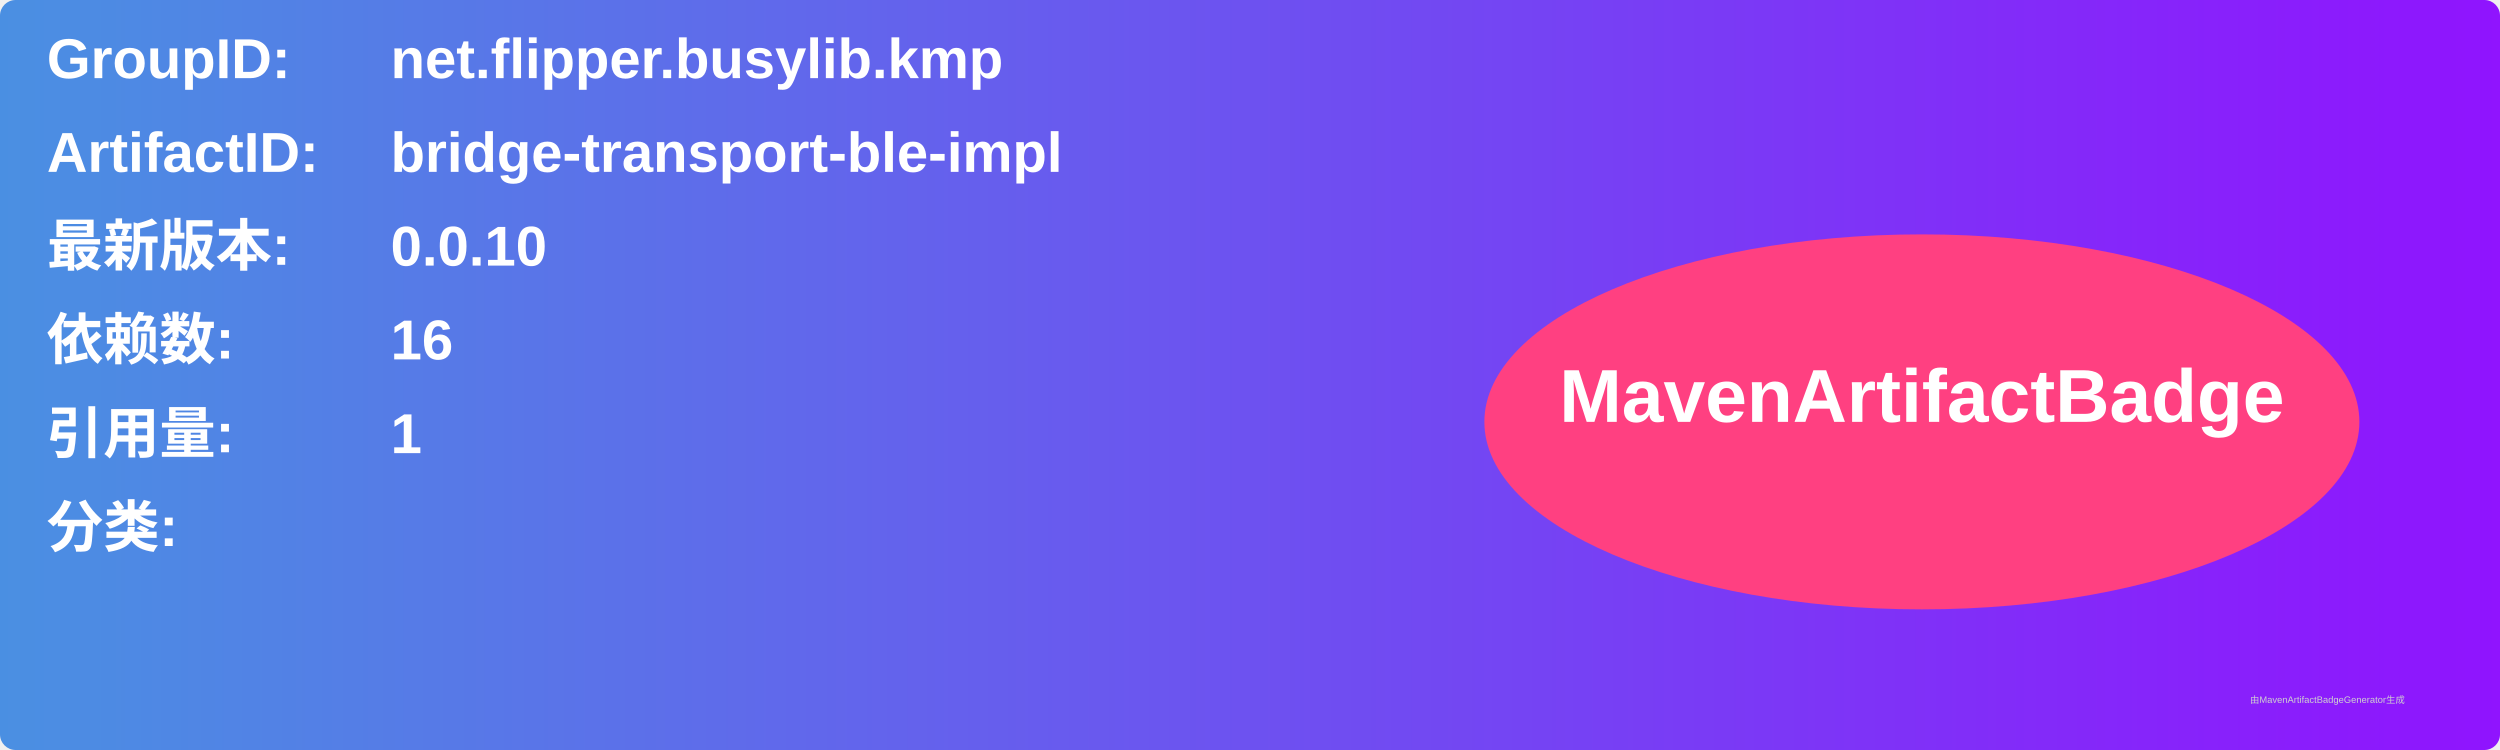
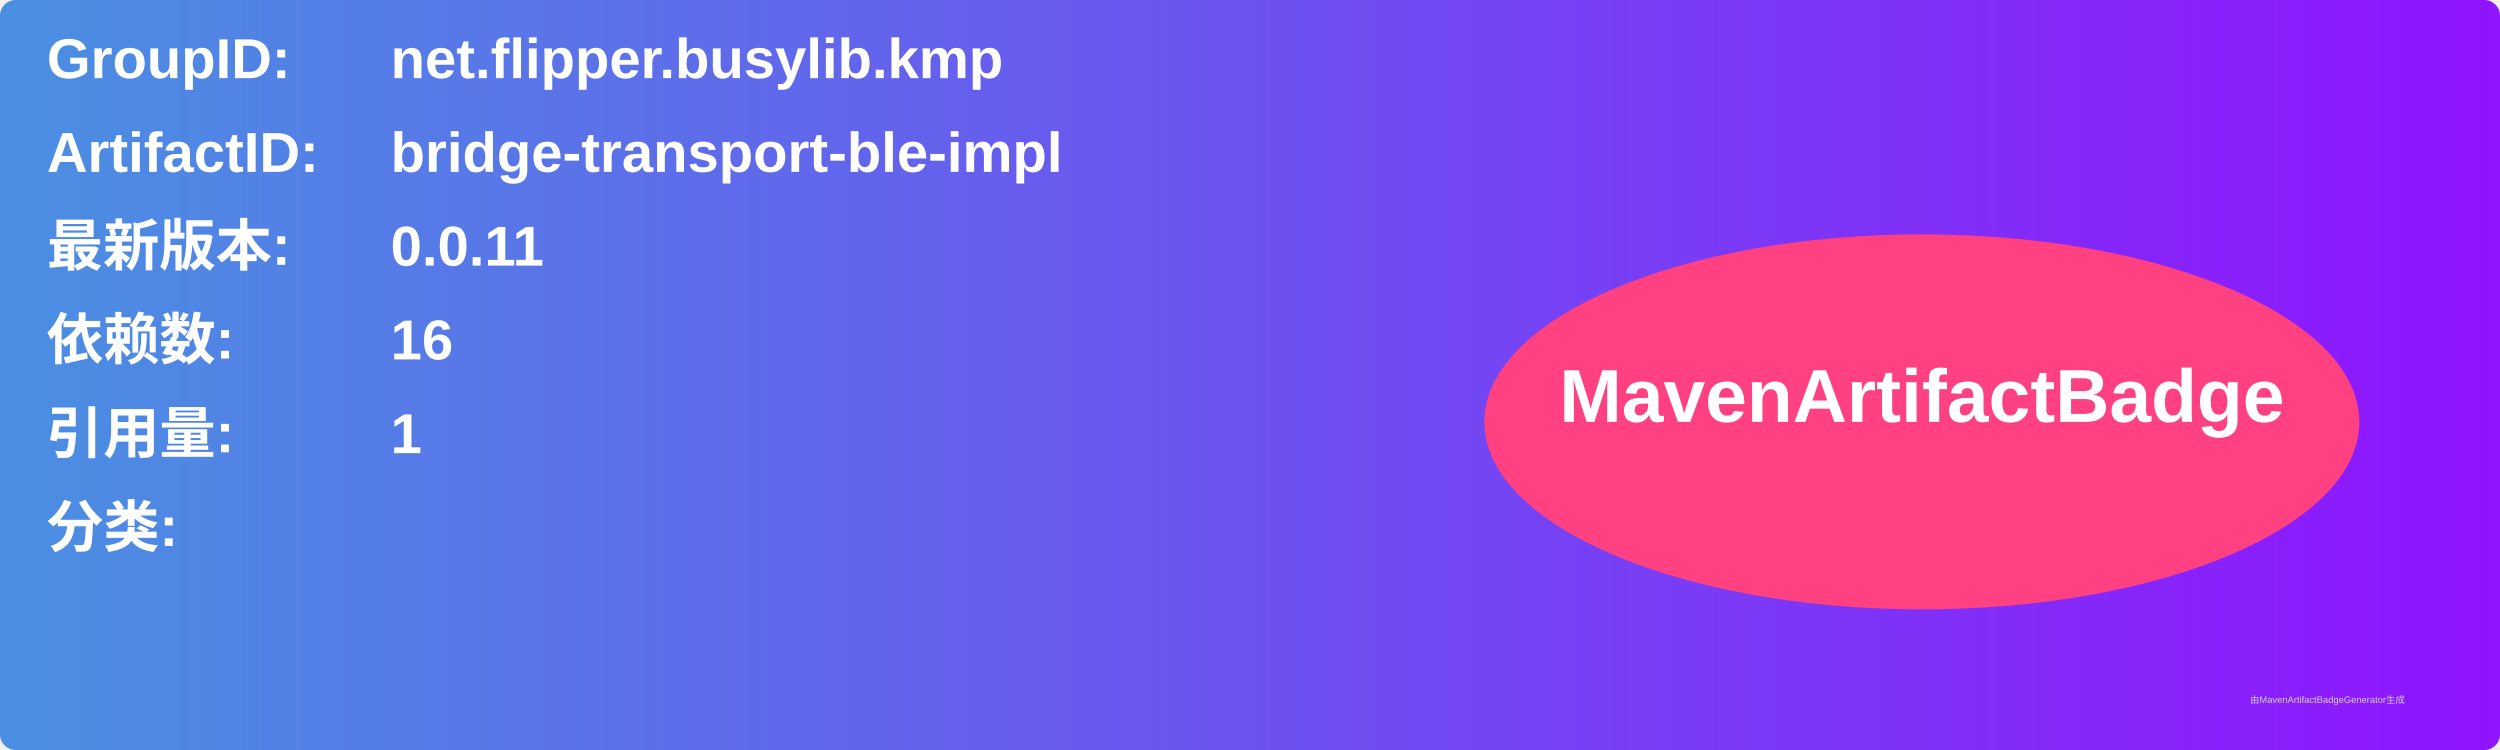
<svg xmlns="http://www.w3.org/2000/svg" width="800" height="240" viewBox="0 0 800 240">
  <linearGradient id="grad" x1="0%" y1="0%" x2="100%" y2="0%">
    <stop offset="0%" stop-color="#4a90e2" />
    <stop offset="100%" stop-color="#9013fe" />
  </linearGradient>
  <rect width="100%" height="100%" rx="5" ry="5" fill="url(#grad)" />
  <g transform="translate(15, 15)">
    <text x="0" y="10" font-family="Arial" font-size="18" fill="white" font-weight="bold" width="260">GroupID:</text>
    <text x="110" y="10" font-family="Arial" font-size="18" fill="white" font-weight="bold" width="460">net.flipper.busylib.kmp</text>
    <text x="0" y="40" font-family="Arial" font-size="18" fill="white" font-weight="bold" width="260">ArtifactID:</text>
    <text x="110" y="40" font-family="Arial" font-size="18" fill="white" font-weight="bold" width="460">bridge-transport-ble-impl</text>
    <text x="0" y="70" font-family="Arial" font-size="18" fill="white" font-weight="bold">最新版本:</text>
    <text x="110" y="70" font-family="Arial" font-size="18" fill="white" font-weight="bold">
-       <tspan font-weight="bold">0.0.10</tspan>
+       <tspan font-weight="bold">0.0.11</tspan>
    </text>
    <text x="0" y="100" font-family="Arial" font-size="18" fill="white" font-weight="bold">依赖数: </text>
    <text x="110" y="100" font-family="Arial" font-size="18" fill="white">
      <tspan font-weight="bold">16</tspan>
    </text>
    <text x="0" y="130" font-family="Arial" font-size="18" fill="white" font-weight="bold">引用量: </text>
    <text x="110" y="130" font-family="Arial" font-size="18" fill="white">
      <tspan font-weight="bold">1</tspan>
    </text>
    <text x="0" y="160" font-family="Arial" font-size="18" fill="white" font-weight="bold">分类:</text>
    <text x="10" y="190" font-family="Arial" font-size="10" fill="white">
      <tspan font-weight="bold" />
    </text>
    <ellipse cx="600" cy="120" rx="140" ry="60" fill="#ff4081" />
    <text x="600" y="120" text-anchor="middle" font-family="Arial" font-size="24" fill="white" font-weight="bold">MavenArtifactBadge</text>
  </g>
  <text x="720" y="225" font-family="Arial" font-size="3" fill="#d0d0d0">由MavenArtifactBadgeGenerator生成</text>
</svg>
